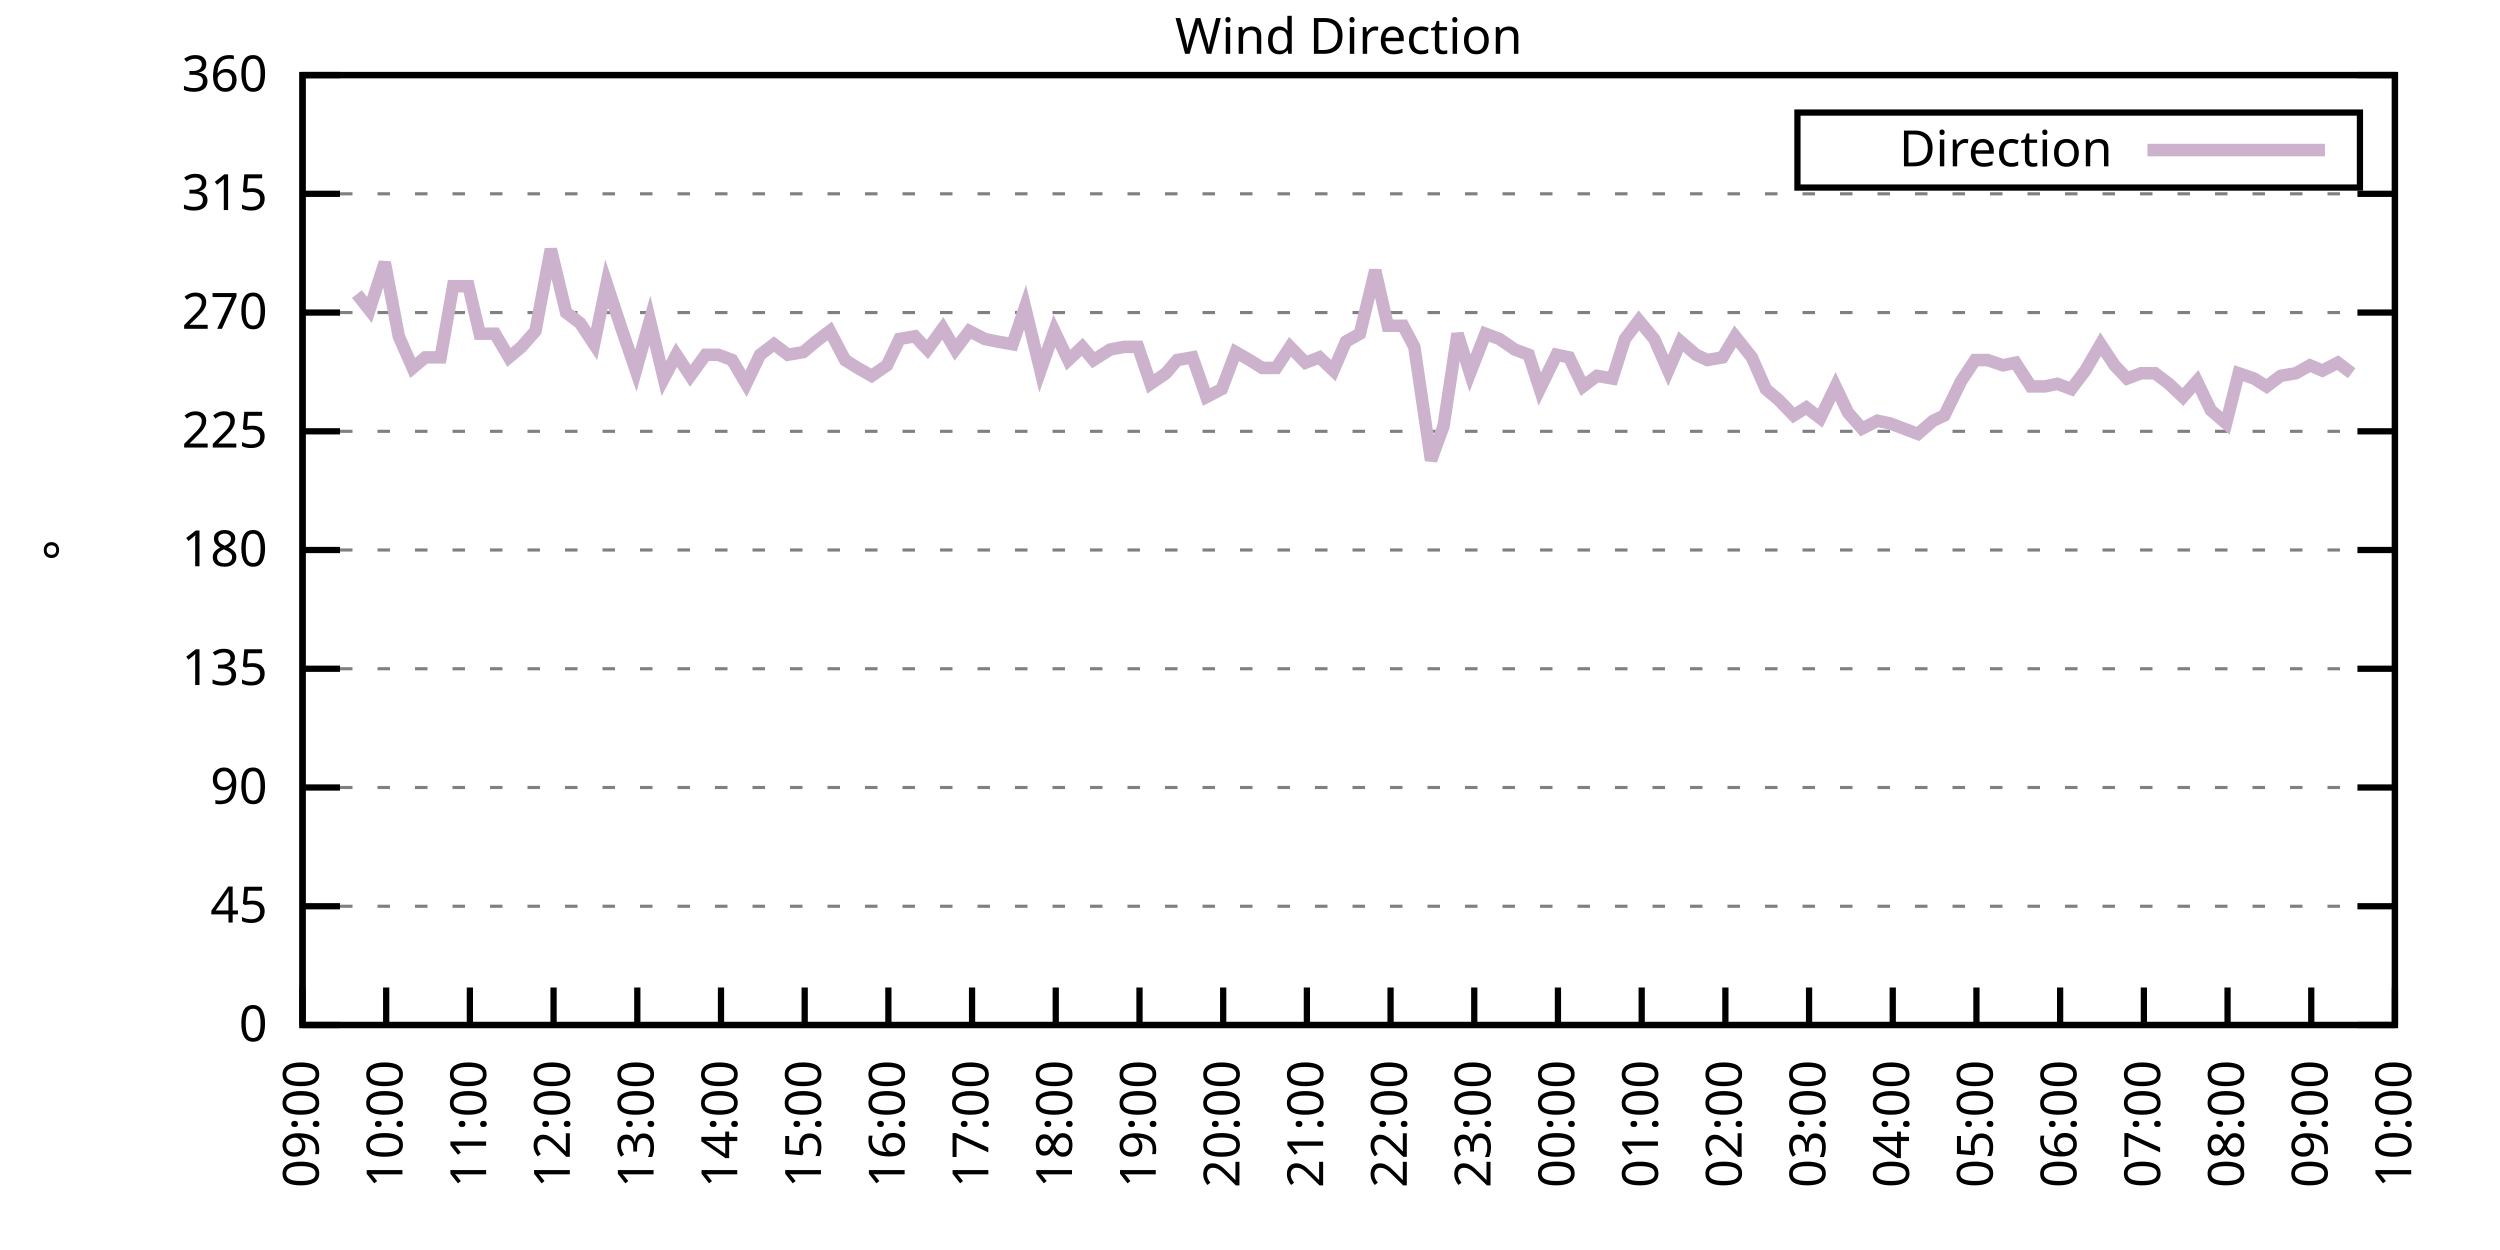
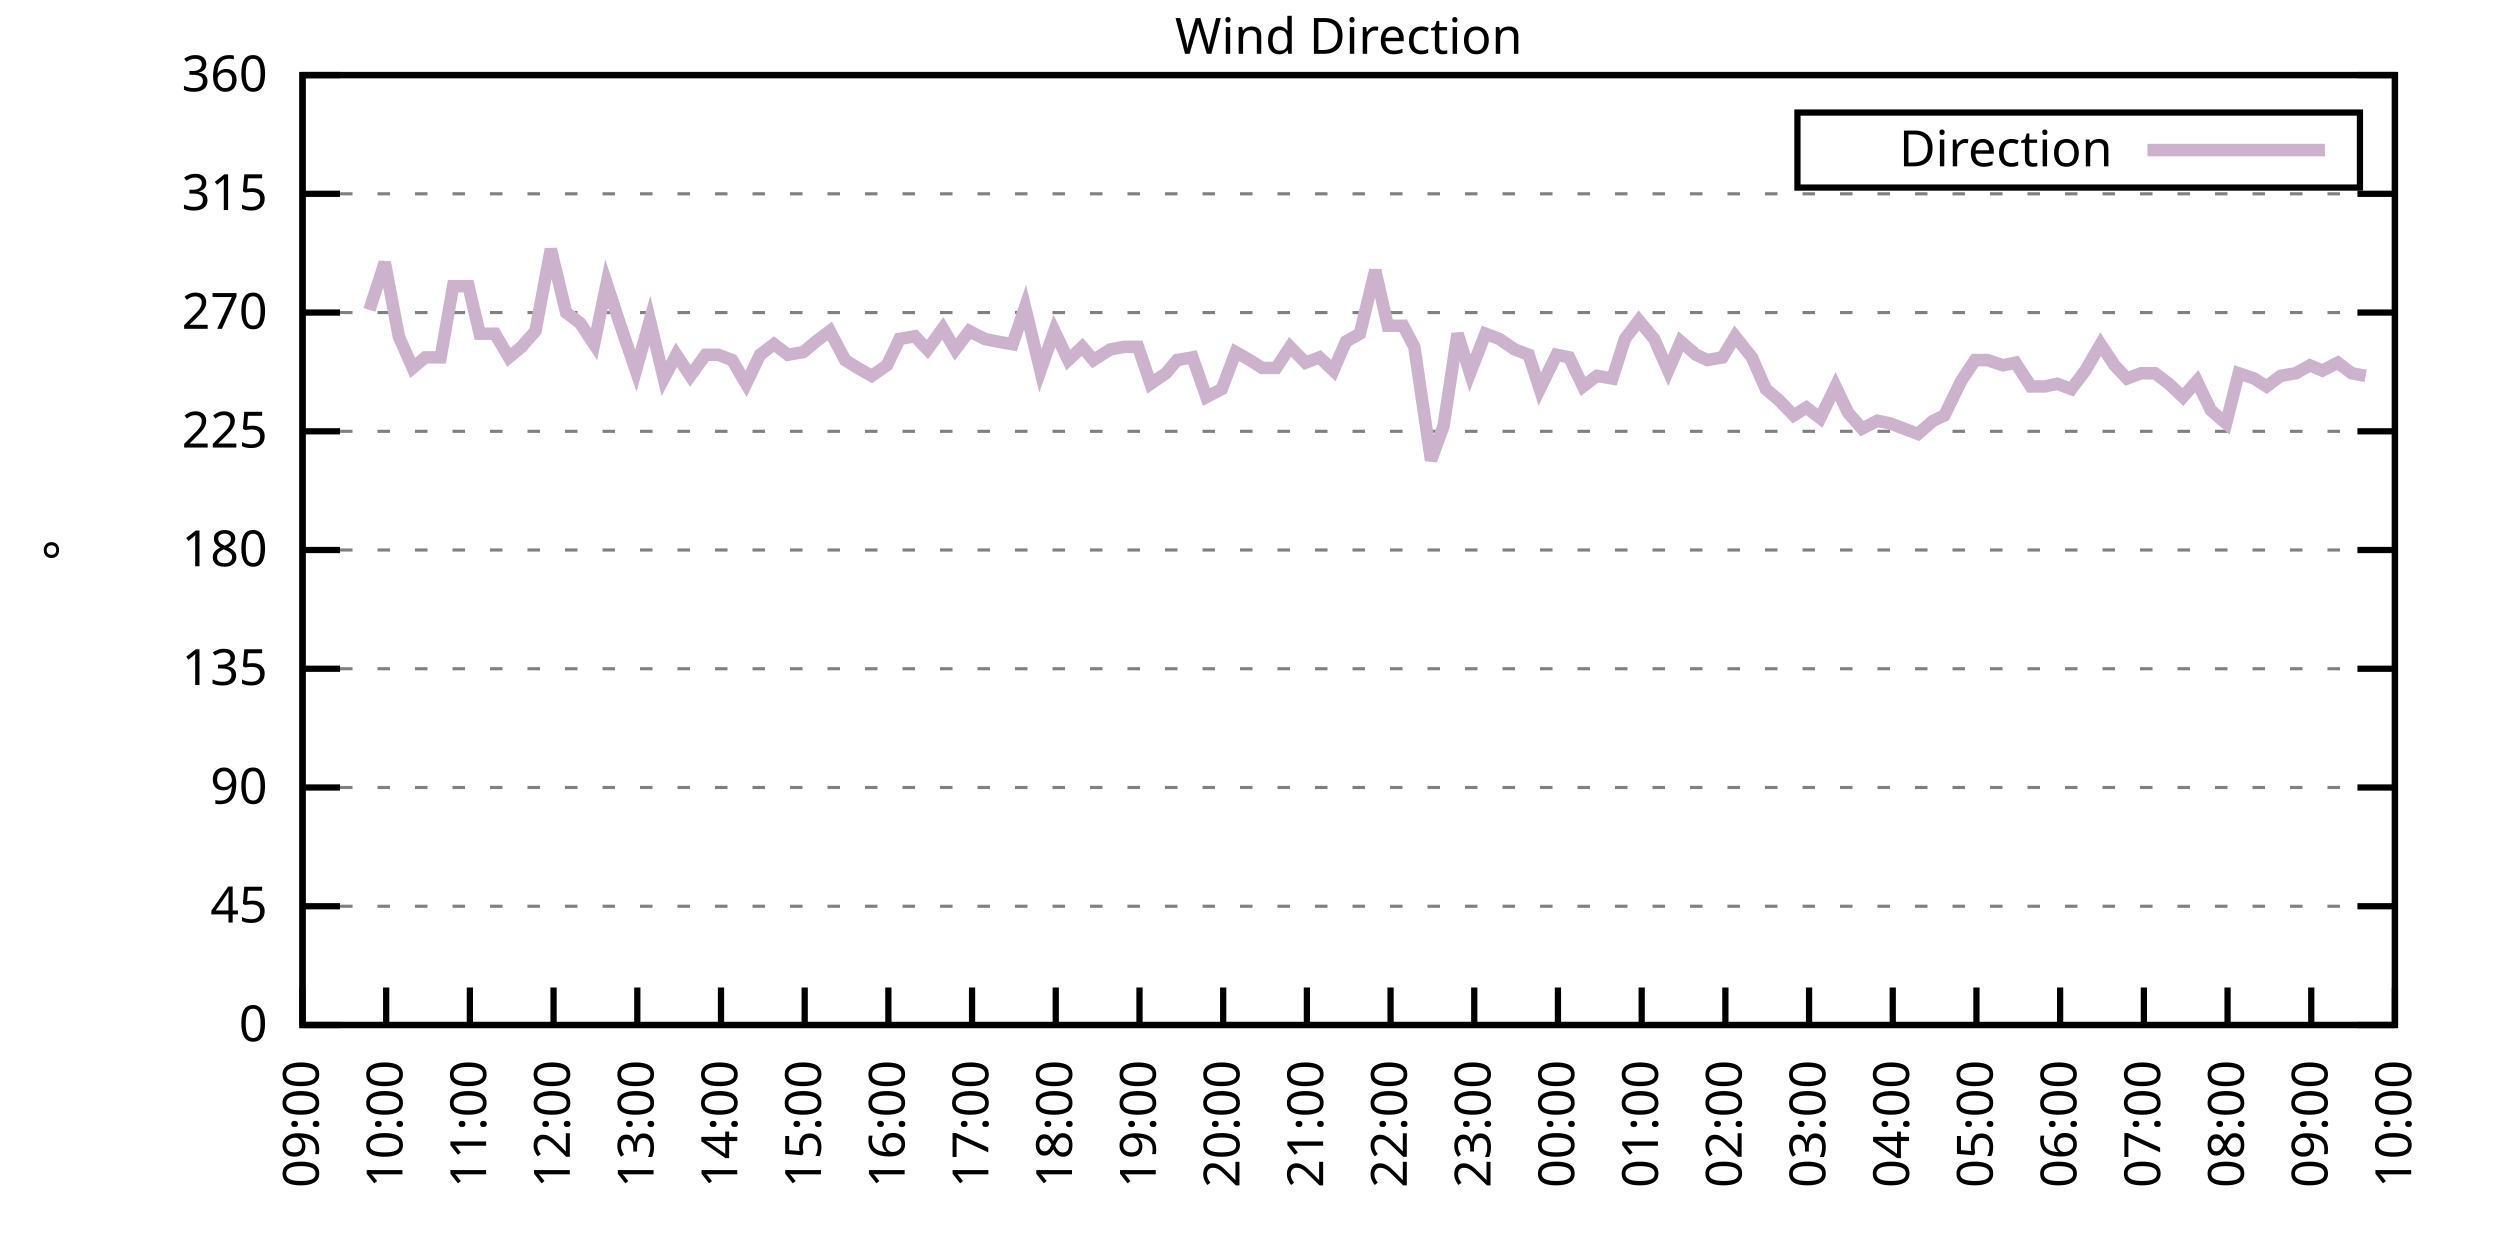
<svg xmlns="http://www.w3.org/2000/svg" xmlns:xlink="http://www.w3.org/1999/xlink" width="400" height="200" viewBox="0 0 400 200">
  <g id="gnuplot_canvas">
    <rect x="0" y="0" width="400" height="200" fill="none" />
    <defs>
      <circle id="gpDot" r="0.5" stroke-width="0.5" stroke="currentColor" />
      <path id="gpPt0" stroke-width="0.333" stroke="currentColor" d="M-1,0 h2 M0,-1 v2" />
      <path id="gpPt1" stroke-width="0.333" stroke="currentColor" d="M-1,-1 L1,1 M1,-1 L-1,1" />
      <path id="gpPt2" stroke-width="0.333" stroke="currentColor" d="M-1,0 L1,0 M0,-1 L0,1 M-1,-1 L1,1 M-1,1 L1,-1" />
      <rect id="gpPt3" stroke-width="0.333" stroke="currentColor" x="-1" y="-1" width="2" height="2" />
      <rect id="gpPt4" stroke-width="0.333" stroke="currentColor" fill="currentColor" x="-1" y="-1" width="2" height="2" />
      <circle id="gpPt5" stroke-width="0.333" stroke="currentColor" cx="0" cy="0" r="1" />
      <use xlink:href="#gpPt5" id="gpPt6" fill="currentColor" stroke="none" />
      <path id="gpPt7" stroke-width="0.333" stroke="currentColor" d="M0,-1.33 L-1.33,0.67 L1.33,0.67 z" />
      <use xlink:href="#gpPt7" id="gpPt8" fill="currentColor" stroke="none" />
      <use xlink:href="#gpPt7" id="gpPt9" stroke="currentColor" transform="rotate(180)" />
      <use xlink:href="#gpPt9" id="gpPt10" fill="currentColor" stroke="none" />
      <use xlink:href="#gpPt3" id="gpPt11" stroke="currentColor" transform="rotate(45)" />
      <use xlink:href="#gpPt11" id="gpPt12" fill="currentColor" stroke="none" />
      <path id="gpPt13" stroke-width="0.333" stroke="currentColor" d="M0,1.330 L1.265,0.411 L0.782,-1.067 L-0.782,-1.076 L-1.265,0.411 z" />
      <use xlink:href="#gpPt13" id="gpPt14" fill="currentColor" stroke="none" />
      <filter id="textbox" filterUnits="objectBoundingBox" x="0" y="0" height="1" width="1">
        <feFlood flood-color="white" flood-opacity="1" result="bgnd" />
        <feComposite in="SourceGraphic" in2="bgnd" operator="atop" />
      </filter>
      <filter id="greybox" filterUnits="objectBoundingBox" x="0" y="0" height="1" width="1">
        <feFlood flood-color="lightgrey" flood-opacity="1" result="grey" />
        <feComposite in="SourceGraphic" in2="grey" operator="atop" />
      </filter>
    </defs>
    <g fill="none" color="white" stroke="currentColor" stroke-width="1.00" stroke-linecap="butt" stroke-linejoin="miter">
</g>
    <g fill="none" color="black" stroke="currentColor" stroke-width="1.00" stroke-linecap="butt" stroke-linejoin="miter">
      <g stroke="none" shape-rendering="crispEdges">
        <polygon fill="rgb(255, 255, 255)" points="48.40,164.00 383.18,164.00 383.18,12.02 48.40,12.02 " />
      </g>
    </g>
    <g fill="none" color="black" stroke="currentColor" stroke-width="1.00" stroke-linecap="butt" stroke-linejoin="miter">
</g>
    <g fill="none" color="black" stroke="black" stroke-width="0.50" stroke-linecap="butt" stroke-linejoin="miter">
</g>
    <g fill="none" color="gray" stroke="currentColor" stroke-width="0.50" stroke-linecap="butt" stroke-linejoin="miter">
      <path stroke="gray" stroke-dasharray="2,4" class="gridline" d="M48.40,164.00 L383.19,164.00  " />
    </g>
    <g fill="none" color="gray" stroke="gray" stroke-width="1.00" stroke-linecap="butt" stroke-linejoin="miter">
</g>
    <g fill="none" color="black" stroke="currentColor" stroke-width="1.00" stroke-linecap="butt" stroke-linejoin="miter">
      <path stroke="black" d="M48.40,164.00 L54.40,164.00 M383.19,164.00 L377.19,164.00  " />
      <g transform="translate(42.80,166.60)" stroke="none" fill="black" font-family="Sans" font-size="8.00" text-anchor="end">
        <text>
          <tspan font-family="Sans"> 0</tspan>
        </text>
      </g>
    </g>
    <g fill="none" color="black" stroke="currentColor" stroke-width="1.00" stroke-linecap="butt" stroke-linejoin="miter">
</g>
    <g fill="none" color="black" stroke="black" stroke-width="0.50" stroke-linecap="butt" stroke-linejoin="miter">
</g>
    <g fill="none" color="gray" stroke="currentColor" stroke-width="0.50" stroke-linecap="butt" stroke-linejoin="miter">
      <path stroke="gray" stroke-dasharray="2,4" class="gridline" d="M48.40,145.00 L383.19,145.00  " />
    </g>
    <g fill="none" color="gray" stroke="gray" stroke-width="1.00" stroke-linecap="butt" stroke-linejoin="miter">
</g>
    <g fill="none" color="black" stroke="currentColor" stroke-width="1.00" stroke-linecap="butt" stroke-linejoin="miter">
      <path stroke="black" d="M48.40,145.00 L54.40,145.00 M383.19,145.00 L377.19,145.00  " />
      <g transform="translate(42.80,147.60)" stroke="none" fill="black" font-family="Sans" font-size="8.00" text-anchor="end">
        <text>
          <tspan font-family="Sans"> 45</tspan>
        </text>
      </g>
    </g>
    <g fill="none" color="black" stroke="currentColor" stroke-width="1.00" stroke-linecap="butt" stroke-linejoin="miter">
</g>
    <g fill="none" color="black" stroke="black" stroke-width="0.50" stroke-linecap="butt" stroke-linejoin="miter">
</g>
    <g fill="none" color="gray" stroke="currentColor" stroke-width="0.50" stroke-linecap="butt" stroke-linejoin="miter">
      <path stroke="gray" stroke-dasharray="2,4" class="gridline" d="M48.40,126.00 L383.19,126.00  " />
    </g>
    <g fill="none" color="gray" stroke="gray" stroke-width="1.00" stroke-linecap="butt" stroke-linejoin="miter">
</g>
    <g fill="none" color="black" stroke="currentColor" stroke-width="1.00" stroke-linecap="butt" stroke-linejoin="miter">
      <path stroke="black" d="M48.40,126.00 L54.40,126.00 M383.19,126.00 L377.19,126.00  " />
      <g transform="translate(42.80,128.60)" stroke="none" fill="black" font-family="Sans" font-size="8.00" text-anchor="end">
        <text>
          <tspan font-family="Sans"> 90</tspan>
        </text>
      </g>
    </g>
    <g fill="none" color="black" stroke="currentColor" stroke-width="1.00" stroke-linecap="butt" stroke-linejoin="miter">
</g>
    <g fill="none" color="black" stroke="black" stroke-width="0.50" stroke-linecap="butt" stroke-linejoin="miter">
</g>
    <g fill="none" color="gray" stroke="currentColor" stroke-width="0.50" stroke-linecap="butt" stroke-linejoin="miter">
      <path stroke="gray" stroke-dasharray="2,4" class="gridline" d="M48.40,107.00 L383.19,107.00  " />
    </g>
    <g fill="none" color="gray" stroke="gray" stroke-width="1.00" stroke-linecap="butt" stroke-linejoin="miter">
</g>
    <g fill="none" color="black" stroke="currentColor" stroke-width="1.00" stroke-linecap="butt" stroke-linejoin="miter">
      <path stroke="black" d="M48.40,107.00 L54.40,107.00 M383.19,107.00 L377.19,107.00  " />
      <g transform="translate(42.80,109.60)" stroke="none" fill="black" font-family="Sans" font-size="8.00" text-anchor="end">
        <text>
          <tspan font-family="Sans"> 135</tspan>
        </text>
      </g>
    </g>
    <g fill="none" color="black" stroke="currentColor" stroke-width="1.00" stroke-linecap="butt" stroke-linejoin="miter">
</g>
    <g fill="none" color="black" stroke="black" stroke-width="0.50" stroke-linecap="butt" stroke-linejoin="miter">
</g>
    <g fill="none" color="gray" stroke="currentColor" stroke-width="0.50" stroke-linecap="butt" stroke-linejoin="miter">
      <path stroke="gray" stroke-dasharray="2,4" class="gridline" d="M48.40,88.00 L383.19,88.00  " />
    </g>
    <g fill="none" color="gray" stroke="gray" stroke-width="1.00" stroke-linecap="butt" stroke-linejoin="miter">
</g>
    <g fill="none" color="black" stroke="currentColor" stroke-width="1.00" stroke-linecap="butt" stroke-linejoin="miter">
      <path stroke="black" d="M48.40,88.00 L54.40,88.00 M383.19,88.00 L377.19,88.00  " />
      <g transform="translate(42.80,90.60)" stroke="none" fill="black" font-family="Sans" font-size="8.00" text-anchor="end">
        <text>
          <tspan font-family="Sans"> 180</tspan>
        </text>
      </g>
    </g>
    <g fill="none" color="black" stroke="currentColor" stroke-width="1.00" stroke-linecap="butt" stroke-linejoin="miter">
</g>
    <g fill="none" color="black" stroke="black" stroke-width="0.50" stroke-linecap="butt" stroke-linejoin="miter">
</g>
    <g fill="none" color="gray" stroke="currentColor" stroke-width="0.50" stroke-linecap="butt" stroke-linejoin="miter">
      <path stroke="gray" stroke-dasharray="2,4" class="gridline" d="M48.40,69.01 L383.19,69.01  " />
    </g>
    <g fill="none" color="gray" stroke="gray" stroke-width="1.00" stroke-linecap="butt" stroke-linejoin="miter">
</g>
    <g fill="none" color="black" stroke="currentColor" stroke-width="1.00" stroke-linecap="butt" stroke-linejoin="miter">
      <path stroke="black" d="M48.40,69.01 L54.40,69.01 M383.19,69.01 L377.19,69.01  " />
      <g transform="translate(42.80,71.61)" stroke="none" fill="black" font-family="Sans" font-size="8.00" text-anchor="end">
        <text>
          <tspan font-family="Sans"> 225</tspan>
        </text>
      </g>
    </g>
    <g fill="none" color="black" stroke="currentColor" stroke-width="1.00" stroke-linecap="butt" stroke-linejoin="miter">
</g>
    <g fill="none" color="black" stroke="black" stroke-width="0.50" stroke-linecap="butt" stroke-linejoin="miter">
</g>
    <g fill="none" color="gray" stroke="currentColor" stroke-width="0.50" stroke-linecap="butt" stroke-linejoin="miter">
      <path stroke="gray" stroke-dasharray="2,4" class="gridline" d="M48.40,50.01 L383.19,50.01  " />
    </g>
    <g fill="none" color="gray" stroke="gray" stroke-width="1.00" stroke-linecap="butt" stroke-linejoin="miter">
</g>
    <g fill="none" color="black" stroke="currentColor" stroke-width="1.00" stroke-linecap="butt" stroke-linejoin="miter">
      <path stroke="black" d="M48.40,50.01 L54.40,50.01 M383.19,50.01 L377.19,50.01  " />
      <g transform="translate(42.80,52.61)" stroke="none" fill="black" font-family="Sans" font-size="8.00" text-anchor="end">
        <text>
          <tspan font-family="Sans"> 270</tspan>
        </text>
      </g>
    </g>
    <g fill="none" color="black" stroke="currentColor" stroke-width="1.00" stroke-linecap="butt" stroke-linejoin="miter">
</g>
    <g fill="none" color="black" stroke="black" stroke-width="0.50" stroke-linecap="butt" stroke-linejoin="miter">
</g>
    <g fill="none" color="gray" stroke="currentColor" stroke-width="0.50" stroke-linecap="butt" stroke-linejoin="miter">
      <path stroke="gray" stroke-dasharray="2,4" class="gridline" d="M48.40,31.01 L383.19,31.01  " />
    </g>
    <g fill="none" color="gray" stroke="gray" stroke-width="1.00" stroke-linecap="butt" stroke-linejoin="miter">
</g>
    <g fill="none" color="black" stroke="currentColor" stroke-width="1.00" stroke-linecap="butt" stroke-linejoin="miter">
      <path stroke="black" d="M48.40,31.01 L54.40,31.01 M383.19,31.01 L377.19,31.01  " />
      <g transform="translate(42.80,33.61)" stroke="none" fill="black" font-family="Sans" font-size="8.00" text-anchor="end">
        <text>
          <tspan font-family="Sans"> 315</tspan>
        </text>
      </g>
    </g>
    <g fill="none" color="black" stroke="currentColor" stroke-width="1.00" stroke-linecap="butt" stroke-linejoin="miter">
</g>
    <g fill="none" color="black" stroke="black" stroke-width="0.50" stroke-linecap="butt" stroke-linejoin="miter">
</g>
    <g fill="none" color="gray" stroke="currentColor" stroke-width="0.50" stroke-linecap="butt" stroke-linejoin="miter">
      <path stroke="gray" stroke-dasharray="2,4" class="gridline" d="M48.40,12.01 L383.19,12.01  " />
    </g>
    <g fill="none" color="gray" stroke="gray" stroke-width="1.00" stroke-linecap="butt" stroke-linejoin="miter">
</g>
    <g fill="none" color="black" stroke="currentColor" stroke-width="1.00" stroke-linecap="butt" stroke-linejoin="miter">
      <path stroke="black" d="M48.40,12.01 L54.40,12.01 M383.19,12.01 L377.19,12.01  " />
      <g transform="translate(42.80,14.61)" stroke="none" fill="black" font-family="Sans" font-size="8.00" text-anchor="end">
        <text>
          <tspan font-family="Sans"> 360</tspan>
        </text>
      </g>
    </g>
    <g fill="none" color="black" stroke="currentColor" stroke-width="1.00" stroke-linecap="butt" stroke-linejoin="miter">
      <path stroke="black" d="M48.40,164.00 L48.40,158.00  " />
      <g transform="translate(51.00,169.60) rotate(270.00)" stroke="none" fill="black" font-family="Sans" font-size="8.00" text-anchor="end">
        <text>
          <tspan font-family="Sans">09:00</tspan>
        </text>
      </g>
    </g>
    <g fill="none" color="black" stroke="currentColor" stroke-width="1.00" stroke-linecap="butt" stroke-linejoin="miter">
      <path stroke="black" d="M61.79,164.00 L61.79,158.00  " />
      <g transform="translate(64.39,169.60) rotate(270.00)" stroke="none" fill="black" font-family="Sans" font-size="8.00" text-anchor="end">
        <text>
          <tspan font-family="Sans">10:00</tspan>
        </text>
      </g>
    </g>
    <g fill="none" color="black" stroke="currentColor" stroke-width="1.00" stroke-linecap="butt" stroke-linejoin="miter">
      <path stroke="black" d="M75.18,164.00 L75.18,158.00  " />
      <g transform="translate(77.78,169.60) rotate(270.00)" stroke="none" fill="black" font-family="Sans" font-size="8.00" text-anchor="end">
        <text>
          <tspan font-family="Sans">11:00</tspan>
        </text>
      </g>
    </g>
    <g fill="none" color="black" stroke="currentColor" stroke-width="1.00" stroke-linecap="butt" stroke-linejoin="miter">
      <path stroke="black" d="M88.57,164.00 L88.57,158.00  " />
      <g transform="translate(91.17,169.60) rotate(270.00)" stroke="none" fill="black" font-family="Sans" font-size="8.00" text-anchor="end">
        <text>
          <tspan font-family="Sans">12:00</tspan>
        </text>
      </g>
    </g>
    <g fill="none" color="black" stroke="currentColor" stroke-width="1.00" stroke-linecap="butt" stroke-linejoin="miter">
      <path stroke="black" d="M101.97,164.00 L101.97,158.00  " />
      <g transform="translate(104.57,169.60) rotate(270.00)" stroke="none" fill="black" font-family="Sans" font-size="8.00" text-anchor="end">
        <text>
          <tspan font-family="Sans">13:00</tspan>
        </text>
      </g>
    </g>
    <g fill="none" color="black" stroke="currentColor" stroke-width="1.00" stroke-linecap="butt" stroke-linejoin="miter">
      <path stroke="black" d="M115.36,164.00 L115.36,158.00  " />
      <g transform="translate(117.96,169.60) rotate(270.00)" stroke="none" fill="black" font-family="Sans" font-size="8.00" text-anchor="end">
        <text>
          <tspan font-family="Sans">14:00</tspan>
        </text>
      </g>
    </g>
    <g fill="none" color="black" stroke="currentColor" stroke-width="1.00" stroke-linecap="butt" stroke-linejoin="miter">
      <path stroke="black" d="M128.75,164.00 L128.75,158.00  " />
      <g transform="translate(131.35,169.60) rotate(270.00)" stroke="none" fill="black" font-family="Sans" font-size="8.00" text-anchor="end">
        <text>
          <tspan font-family="Sans">15:00</tspan>
        </text>
      </g>
    </g>
    <g fill="none" color="black" stroke="currentColor" stroke-width="1.00" stroke-linecap="butt" stroke-linejoin="miter">
      <path stroke="black" d="M142.14,164.00 L142.14,158.00  " />
      <g transform="translate(144.74,169.60) rotate(270.00)" stroke="none" fill="black" font-family="Sans" font-size="8.00" text-anchor="end">
        <text>
          <tspan font-family="Sans">16:00</tspan>
        </text>
      </g>
    </g>
    <g fill="none" color="black" stroke="currentColor" stroke-width="1.00" stroke-linecap="butt" stroke-linejoin="miter">
      <path stroke="black" d="M155.53,164.00 L155.53,158.00  " />
      <g transform="translate(158.13,169.60) rotate(270.00)" stroke="none" fill="black" font-family="Sans" font-size="8.00" text-anchor="end">
        <text>
          <tspan font-family="Sans">17:00</tspan>
        </text>
      </g>
    </g>
    <g fill="none" color="black" stroke="currentColor" stroke-width="1.00" stroke-linecap="butt" stroke-linejoin="miter">
      <path stroke="black" d="M168.92,164.00 L168.92,158.00  " />
      <g transform="translate(171.52,169.60) rotate(270.00)" stroke="none" fill="black" font-family="Sans" font-size="8.00" text-anchor="end">
        <text>
          <tspan font-family="Sans">18:00</tspan>
        </text>
      </g>
    </g>
    <g fill="none" color="black" stroke="currentColor" stroke-width="1.00" stroke-linecap="butt" stroke-linejoin="miter">
      <path stroke="black" d="M182.32,164.00 L182.32,158.00  " />
      <g transform="translate(184.92,169.60) rotate(270.00)" stroke="none" fill="black" font-family="Sans" font-size="8.00" text-anchor="end">
        <text>
          <tspan font-family="Sans">19:00</tspan>
        </text>
      </g>
    </g>
    <g fill="none" color="black" stroke="currentColor" stroke-width="1.00" stroke-linecap="butt" stroke-linejoin="miter">
      <path stroke="black" d="M195.71,164.00 L195.71,158.00  " />
      <g transform="translate(198.31,169.60) rotate(270.00)" stroke="none" fill="black" font-family="Sans" font-size="8.00" text-anchor="end">
        <text>
          <tspan font-family="Sans">20:00</tspan>
        </text>
      </g>
    </g>
    <g fill="none" color="black" stroke="currentColor" stroke-width="1.00" stroke-linecap="butt" stroke-linejoin="miter">
      <path stroke="black" d="M209.10,164.00 L209.10,158.00  " />
      <g transform="translate(211.70,169.60) rotate(270.00)" stroke="none" fill="black" font-family="Sans" font-size="8.00" text-anchor="end">
        <text>
          <tspan font-family="Sans">21:00</tspan>
        </text>
      </g>
    </g>
    <g fill="none" color="black" stroke="currentColor" stroke-width="1.00" stroke-linecap="butt" stroke-linejoin="miter">
      <path stroke="black" d="M222.49,164.00 L222.49,158.00  " />
      <g transform="translate(225.09,169.60) rotate(270.00)" stroke="none" fill="black" font-family="Sans" font-size="8.00" text-anchor="end">
        <text>
          <tspan font-family="Sans">22:00</tspan>
        </text>
      </g>
    </g>
    <g fill="none" color="black" stroke="currentColor" stroke-width="1.00" stroke-linecap="butt" stroke-linejoin="miter">
      <path stroke="black" d="M235.88,164.00 L235.88,158.00  " />
      <g transform="translate(238.48,169.60) rotate(270.00)" stroke="none" fill="black" font-family="Sans" font-size="8.00" text-anchor="end">
        <text>
          <tspan font-family="Sans">23:00</tspan>
        </text>
      </g>
    </g>
    <g fill="none" color="black" stroke="currentColor" stroke-width="1.00" stroke-linecap="butt" stroke-linejoin="miter">
      <path stroke="black" d="M249.27,164.00 L249.27,158.00  " />
      <g transform="translate(251.87,169.60) rotate(270.00)" stroke="none" fill="black" font-family="Sans" font-size="8.00" text-anchor="end">
        <text>
          <tspan font-family="Sans">00:00</tspan>
        </text>
      </g>
    </g>
    <g fill="none" color="black" stroke="currentColor" stroke-width="1.00" stroke-linecap="butt" stroke-linejoin="miter">
      <path stroke="black" d="M262.67,164.00 L262.67,158.00  " />
      <g transform="translate(265.27,169.60) rotate(270.00)" stroke="none" fill="black" font-family="Sans" font-size="8.00" text-anchor="end">
        <text>
          <tspan font-family="Sans">01:00</tspan>
        </text>
      </g>
    </g>
    <g fill="none" color="black" stroke="currentColor" stroke-width="1.00" stroke-linecap="butt" stroke-linejoin="miter">
      <path stroke="black" d="M276.06,164.00 L276.06,158.00  " />
      <g transform="translate(278.66,169.60) rotate(270.00)" stroke="none" fill="black" font-family="Sans" font-size="8.00" text-anchor="end">
        <text>
          <tspan font-family="Sans">02:00</tspan>
        </text>
      </g>
    </g>
    <g fill="none" color="black" stroke="currentColor" stroke-width="1.00" stroke-linecap="butt" stroke-linejoin="miter">
      <path stroke="black" d="M289.45,164.00 L289.45,158.00  " />
      <g transform="translate(292.05,169.60) rotate(270.00)" stroke="none" fill="black" font-family="Sans" font-size="8.00" text-anchor="end">
        <text>
          <tspan font-family="Sans">03:00</tspan>
        </text>
      </g>
    </g>
    <g fill="none" color="black" stroke="currentColor" stroke-width="1.00" stroke-linecap="butt" stroke-linejoin="miter">
      <path stroke="black" d="M302.84,164.00 L302.84,158.00  " />
      <g transform="translate(305.44,169.60) rotate(270.00)" stroke="none" fill="black" font-family="Sans" font-size="8.00" text-anchor="end">
        <text>
          <tspan font-family="Sans">04:00</tspan>
        </text>
      </g>
    </g>
    <g fill="none" color="black" stroke="currentColor" stroke-width="1.00" stroke-linecap="butt" stroke-linejoin="miter">
      <path stroke="black" d="M316.23,164.00 L316.23,158.00  " />
      <g transform="translate(318.83,169.60) rotate(270.00)" stroke="none" fill="black" font-family="Sans" font-size="8.00" text-anchor="end">
        <text>
          <tspan font-family="Sans">05:00</tspan>
        </text>
      </g>
    </g>
    <g fill="none" color="black" stroke="currentColor" stroke-width="1.00" stroke-linecap="butt" stroke-linejoin="miter">
      <path stroke="black" d="M329.62,164.00 L329.62,158.00  " />
      <g transform="translate(332.22,169.60) rotate(270.00)" stroke="none" fill="black" font-family="Sans" font-size="8.00" text-anchor="end">
        <text>
          <tspan font-family="Sans">06:00</tspan>
        </text>
      </g>
    </g>
    <g fill="none" color="black" stroke="currentColor" stroke-width="1.00" stroke-linecap="butt" stroke-linejoin="miter">
      <path stroke="black" d="M343.02,164.00 L343.02,158.00  " />
      <g transform="translate(345.62,169.60) rotate(270.00)" stroke="none" fill="black" font-family="Sans" font-size="8.00" text-anchor="end">
        <text>
          <tspan font-family="Sans">07:00</tspan>
        </text>
      </g>
    </g>
    <g fill="none" color="black" stroke="currentColor" stroke-width="1.00" stroke-linecap="butt" stroke-linejoin="miter">
      <path stroke="black" d="M356.41,164.00 L356.41,158.00  " />
      <g transform="translate(359.01,169.60) rotate(270.00)" stroke="none" fill="black" font-family="Sans" font-size="8.00" text-anchor="end">
        <text>
          <tspan font-family="Sans">08:00</tspan>
        </text>
      </g>
    </g>
    <g fill="none" color="black" stroke="currentColor" stroke-width="1.00" stroke-linecap="butt" stroke-linejoin="miter">
      <path stroke="black" d="M369.80,164.00 L369.80,158.00  " />
      <g transform="translate(372.40,169.60) rotate(270.00)" stroke="none" fill="black" font-family="Sans" font-size="8.00" text-anchor="end">
        <text>
          <tspan font-family="Sans">09:00</tspan>
        </text>
      </g>
    </g>
    <g fill="none" color="black" stroke="currentColor" stroke-width="1.00" stroke-linecap="butt" stroke-linejoin="miter">
      <path stroke="black" d="M383.19,164.00 L383.19,158.00  " />
      <g transform="translate(385.79,169.60) rotate(270.00)" stroke="none" fill="black" font-family="Sans" font-size="8.00" text-anchor="end">
        <text>
          <tspan font-family="Sans">10:00</tspan>
        </text>
      </g>
    </g>
    <g fill="none" color="black" stroke="currentColor" stroke-width="1.00" stroke-linecap="butt" stroke-linejoin="miter">
</g>
    <g fill="none" color="black" stroke="currentColor" stroke-width="1.00" stroke-linecap="butt" stroke-linejoin="miter">
      <path stroke="black" d="M48.40,12.01 L48.40,164.00 L383.19,164.00 L383.19,12.01 L48.40,12.01 Z  " />
    </g>
    <g fill="none" color="black" stroke="currentColor" stroke-width="1.00" stroke-linecap="butt" stroke-linejoin="miter">
</g>
    <g fill="none" color="black" stroke="currentColor" stroke-width="1.00" stroke-linecap="butt" stroke-linejoin="miter">
      <path stroke="black" d="M287.59,30.01 L287.59,18.01 L377.59,18.01 L377.59,30.01 L287.59,30.01 Z  " />
    </g>
    <g id="Wind_direction_plot_1">
      <g fill="none" color="white" stroke="black" stroke-width="2.00" stroke-linecap="butt" stroke-linejoin="miter">
</g>
      <g fill="none" color="black" stroke="currentColor" stroke-width="2.00" stroke-linecap="butt" stroke-linejoin="miter">
        <g transform="translate(337.99,26.61)" stroke="none" fill="black" font-family="Sans" font-size="8.00" text-anchor="end">
          <text>
            <tspan font-family="Sans">Direction</tspan>
          </text>
        </g>
      </g>
      <g fill="none" color="black" stroke="currentColor" stroke-width="2.00" stroke-linecap="butt" stroke-linejoin="miter">
-         <path stroke="rgb(204, 178, 204)" d="M343.59,24.01 L371.99,24.01 M57.10,47.05 L59.11,49.59 L61.57,41.99 L63.80,53.81 L66.03,58.87 L68.04,57.18   L70.50,57.18 L72.50,45.79 L74.96,45.79 L76.75,53.39 L79.20,53.39 L81.43,57.18 L83.44,55.50 L85.67,52.96   L88.13,39.87 L90.58,50.01 L92.82,51.70 L95.05,55.07 L97.06,45.36 L99.29,52.12 L101.74,59.30 L103.98,51.27   L106.21,60.56 L108.22,56.76 L110.45,60.14 L112.90,56.76 L114.91,56.76 L117.14,57.61 L119.38,61.41 L121.61,56.76   L123.84,55.07 L126.07,56.76 L128.53,56.34 L130.54,54.65 L132.77,52.96 L135.22,57.61 L137.23,58.87 L139.46,60.14   L141.92,58.45 L143.93,54.23 L146.38,53.81 L148.39,55.92 L150.85,52.54 L152.85,55.92 L155.09,52.96 L157.54,54.23   L159.55,54.65 L162.01,55.07 L164.01,49.16 L166.47,59.30 L168.70,52.96 L170.93,57.61 L173.17,55.50 L174.95,57.61   L177.63,55.92 L179.86,55.50 L182.09,55.50 L184.10,61.41 L186.56,59.72 L188.34,57.61 L190.80,57.18 L193.03,63.52   L195.48,62.25 L197.72,56.34 L199.95,57.61 L201.96,58.87 L204.19,58.87 L206.42,55.50 L208.88,58.03 L211.11,57.18   L213.34,59.30 L215.35,54.65 L217.58,53.39 L220.04,43.25 L222.04,52.12 L224.50,52.12 L226.29,55.50 L228.96,73.65   L230.97,68.16 L233.20,53.39 L235.21,59.72 L237.67,53.39 L239.90,54.23 L242.36,55.92 L244.59,56.76 L246.37,62.25   L249.05,56.76 L251.06,57.18 L253.29,61.83 L255.52,60.14 L257.98,60.56 L259.99,54.23 L262.22,51.27 L264.67,54.23   L266.91,59.30 L268.92,54.65 L271.37,56.76 L273.16,57.61 L275.61,57.18 L277.62,53.81 L280.30,57.18 L282.53,62.25   L284.54,63.94 L286.99,66.47 L289.00,65.21 L291.23,66.90 L293.69,61.83 L295.70,66.05 L297.93,68.58 L300.39,67.32   L302.39,67.74 L304.63,68.58 L306.86,69.43 L309.31,67.32 L311.10,66.47 L313.78,60.98 L316.01,57.61 L318.02,57.61   L320.47,58.45 L322.48,58.03 L324.94,61.83 L327.17,61.83 L329.18,61.41 L331.41,62.25 L333.64,59.30 L336.10,55.07   L338.33,58.45 L340.34,60.56 L342.57,59.72 L344.80,59.72 L347.03,61.41 L349.26,63.52 L351.50,60.98 L353.73,65.63   L356.18,67.74 L358.19,59.72 L360.65,60.56 L362.66,61.83 L364.89,60.14 L367.34,59.72 L369.58,58.45 L371.58,59.30   L374.04,58.03 L376.27,59.72  " />
+         <path stroke="rgb(204, 178, 204)" d="M343.59,24.01 L371.99,24.01 M59.11,49.59 L61.57,41.99 L63.80,53.81 L66.03,58.87 L68.04,57.18 L70.50,57.18   L72.50,45.79 L74.96,45.79 L76.75,53.39 L79.20,53.39 L81.43,57.18 L83.44,55.50 L85.67,52.96 L88.13,39.87   L90.58,50.01 L92.82,51.70 L95.05,55.07 L97.06,45.36 L99.29,52.12 L101.74,59.30 L103.98,51.27 L106.21,60.56   L108.22,56.76 L110.45,60.14 L112.90,56.76 L114.91,56.76 L117.14,57.61 L119.38,61.41 L121.61,56.76 L123.84,55.07   L126.07,56.76 L128.53,56.34 L130.54,54.65 L132.77,52.96 L135.22,57.61 L137.23,58.87 L139.46,60.14 L141.92,58.45   L143.93,54.23 L146.38,53.81 L148.39,55.92 L150.85,52.54 L152.85,55.92 L155.09,52.96 L157.54,54.23 L159.55,54.65   L162.01,55.07 L164.01,49.16 L166.47,59.30 L168.70,52.96 L170.93,57.61 L173.17,55.50 L174.95,57.61 L177.63,55.92   L179.86,55.50 L182.09,55.50 L184.10,61.41 L186.56,59.72 L188.34,57.61 L190.80,57.18 L193.03,63.52 L195.48,62.25   L197.72,56.34 L199.95,57.61 L201.96,58.87 L204.19,58.87 L206.42,55.50 L208.88,58.03 L211.11,57.18 L213.34,59.30   L215.35,54.65 L217.58,53.39 L220.04,43.25 L222.04,52.12 L224.50,52.12 L226.29,55.50 L228.96,73.65 L230.97,68.16   L233.20,53.39 L235.21,59.72 L237.67,53.39 L239.90,54.23 L242.36,55.92 L244.59,56.76 L246.37,62.25 L249.05,56.76   L251.06,57.18 L253.29,61.83 L255.52,60.14 L257.98,60.56 L259.99,54.23 L262.22,51.27 L264.67,54.23 L266.91,59.30   L268.92,54.65 L271.37,56.76 L273.16,57.61 L275.61,57.18 L277.62,53.81 L280.30,57.18 L282.53,62.25 L284.54,63.94   L286.99,66.47 L289.00,65.21 L291.23,66.90 L293.69,61.83 L295.70,66.05 L297.93,68.58 L300.39,67.32 L302.39,67.74   L304.63,68.58 L306.86,69.43 L309.31,67.32 L311.10,66.47 L313.78,60.98 L316.01,57.61 L318.02,57.61 L320.47,58.45   L322.48,58.03 L324.94,61.83 L327.17,61.83 L329.18,61.41 L331.41,62.25 L333.64,59.30 L336.10,55.07 L338.33,58.45   L340.34,60.56 L342.57,59.72 L344.80,59.72 L347.03,61.41 L349.26,63.52 L351.50,60.98 L353.73,65.63 L356.18,67.74   L358.19,59.72 L360.65,60.56 L362.66,61.83 L364.89,60.14 L367.34,59.72 L369.58,58.45 L371.58,59.30 L374.04,58.03   L376.27,59.72 L378.50,60.14  " />
      </g>
    </g>
    <g fill="none" color="black" stroke="currentColor" stroke-width="2.00" stroke-linecap="butt" stroke-linejoin="miter">
</g>
    <g fill="none" color="black" stroke="black" stroke-width="1.00" stroke-linecap="butt" stroke-linejoin="miter">
</g>
    <g fill="none" color="black" stroke="currentColor" stroke-width="1.00" stroke-linecap="butt" stroke-linejoin="miter">
      <path stroke="black" d="M48.40,12.01 L48.40,164.00 L383.19,164.00 L383.19,12.01 L48.40,12.01 Z  " />
      <g transform="translate(12.80,88.01) rotate(270.00)" stroke="none" fill="black" font-family="Sans" font-size="8.00" text-anchor="middle">
        <text>
          <tspan font-family="Sans">°</tspan>
        </text>
      </g>
    </g>
    <g fill="none" color="black" stroke="currentColor" stroke-width="1.00" stroke-linecap="butt" stroke-linejoin="miter">
</g>
    <g fill="none" color="black" stroke="currentColor" stroke-width="1.00" stroke-linecap="butt" stroke-linejoin="miter">
      <g transform="translate(215.79,8.61)" stroke="none" fill="black" font-family="Sans" font-size="8.00" text-anchor="middle">
        <text>
          <tspan font-family="Sans">Wind Direction</tspan>
        </text>
      </g>
    </g>
    <g fill="none" color="black" stroke="currentColor" stroke-width="1.00" stroke-linecap="butt" stroke-linejoin="miter">
</g>
  </g>
</svg>
